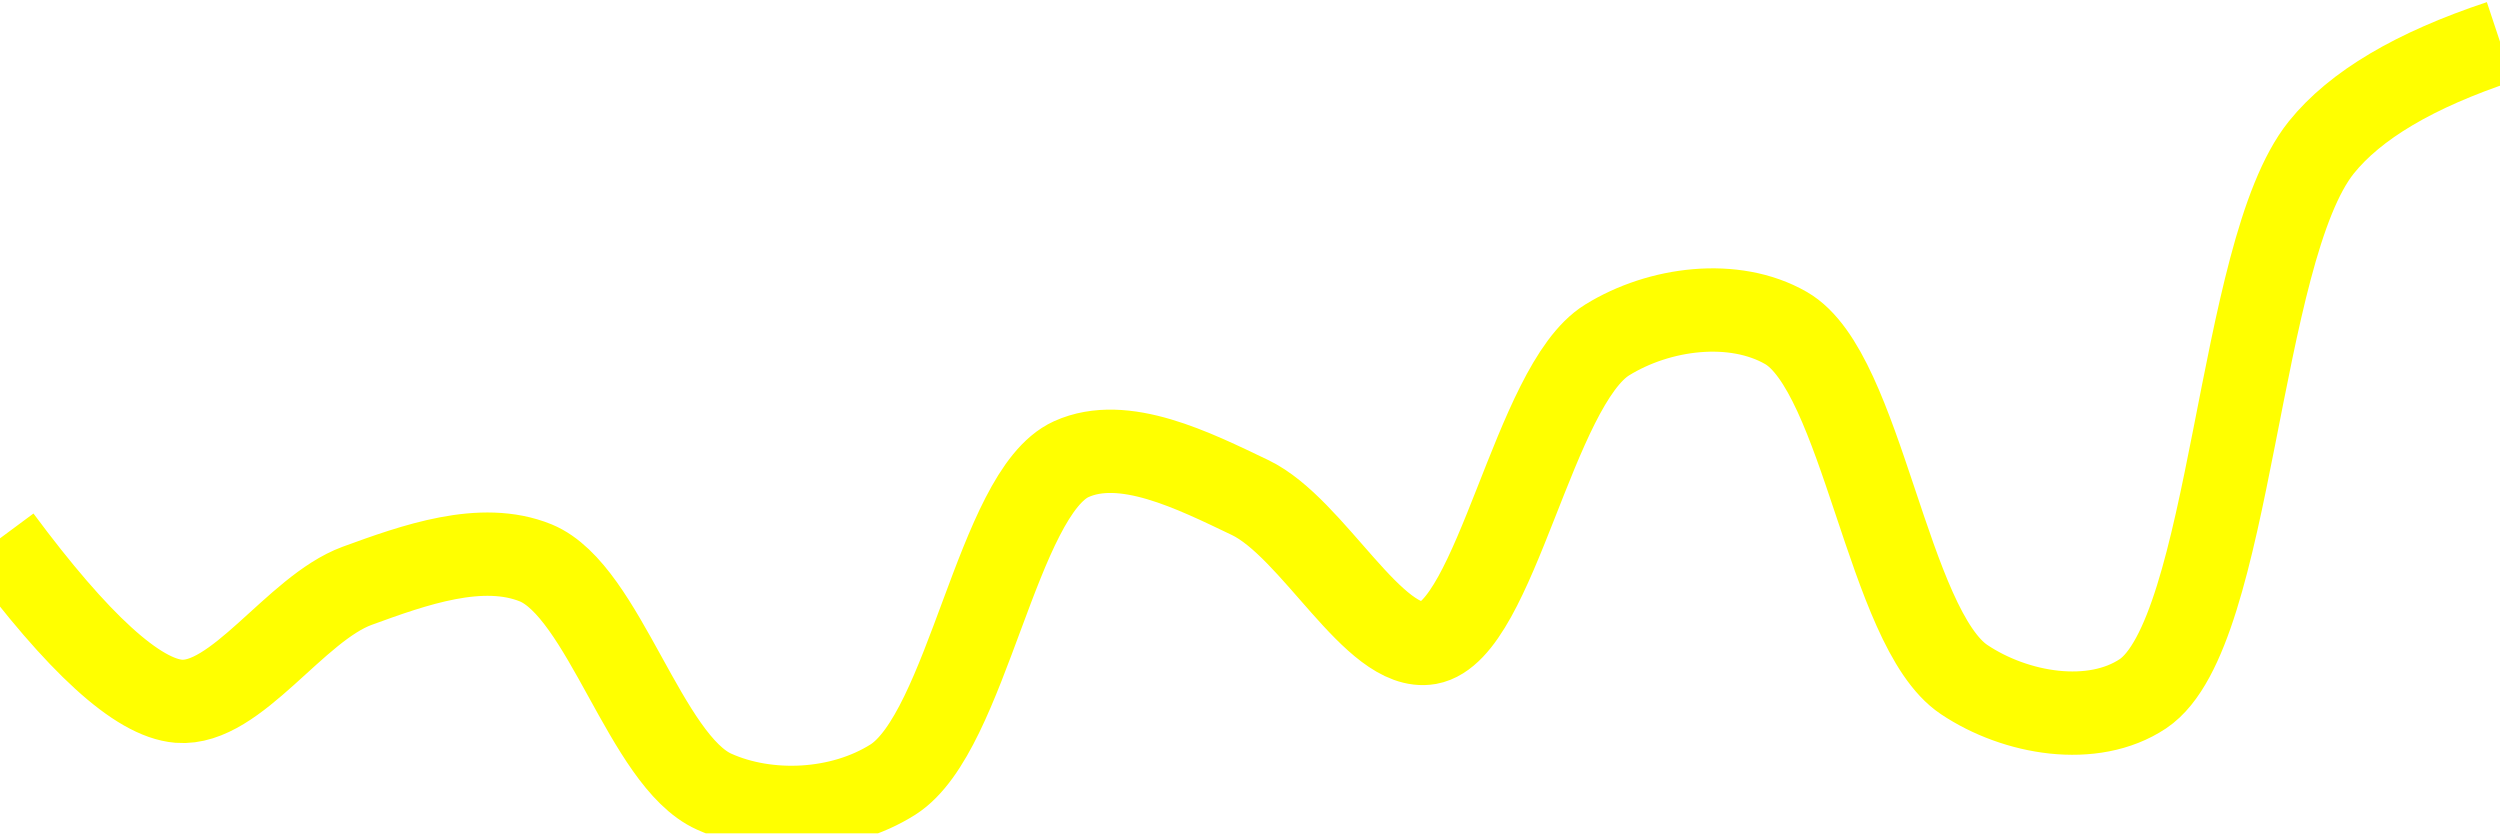
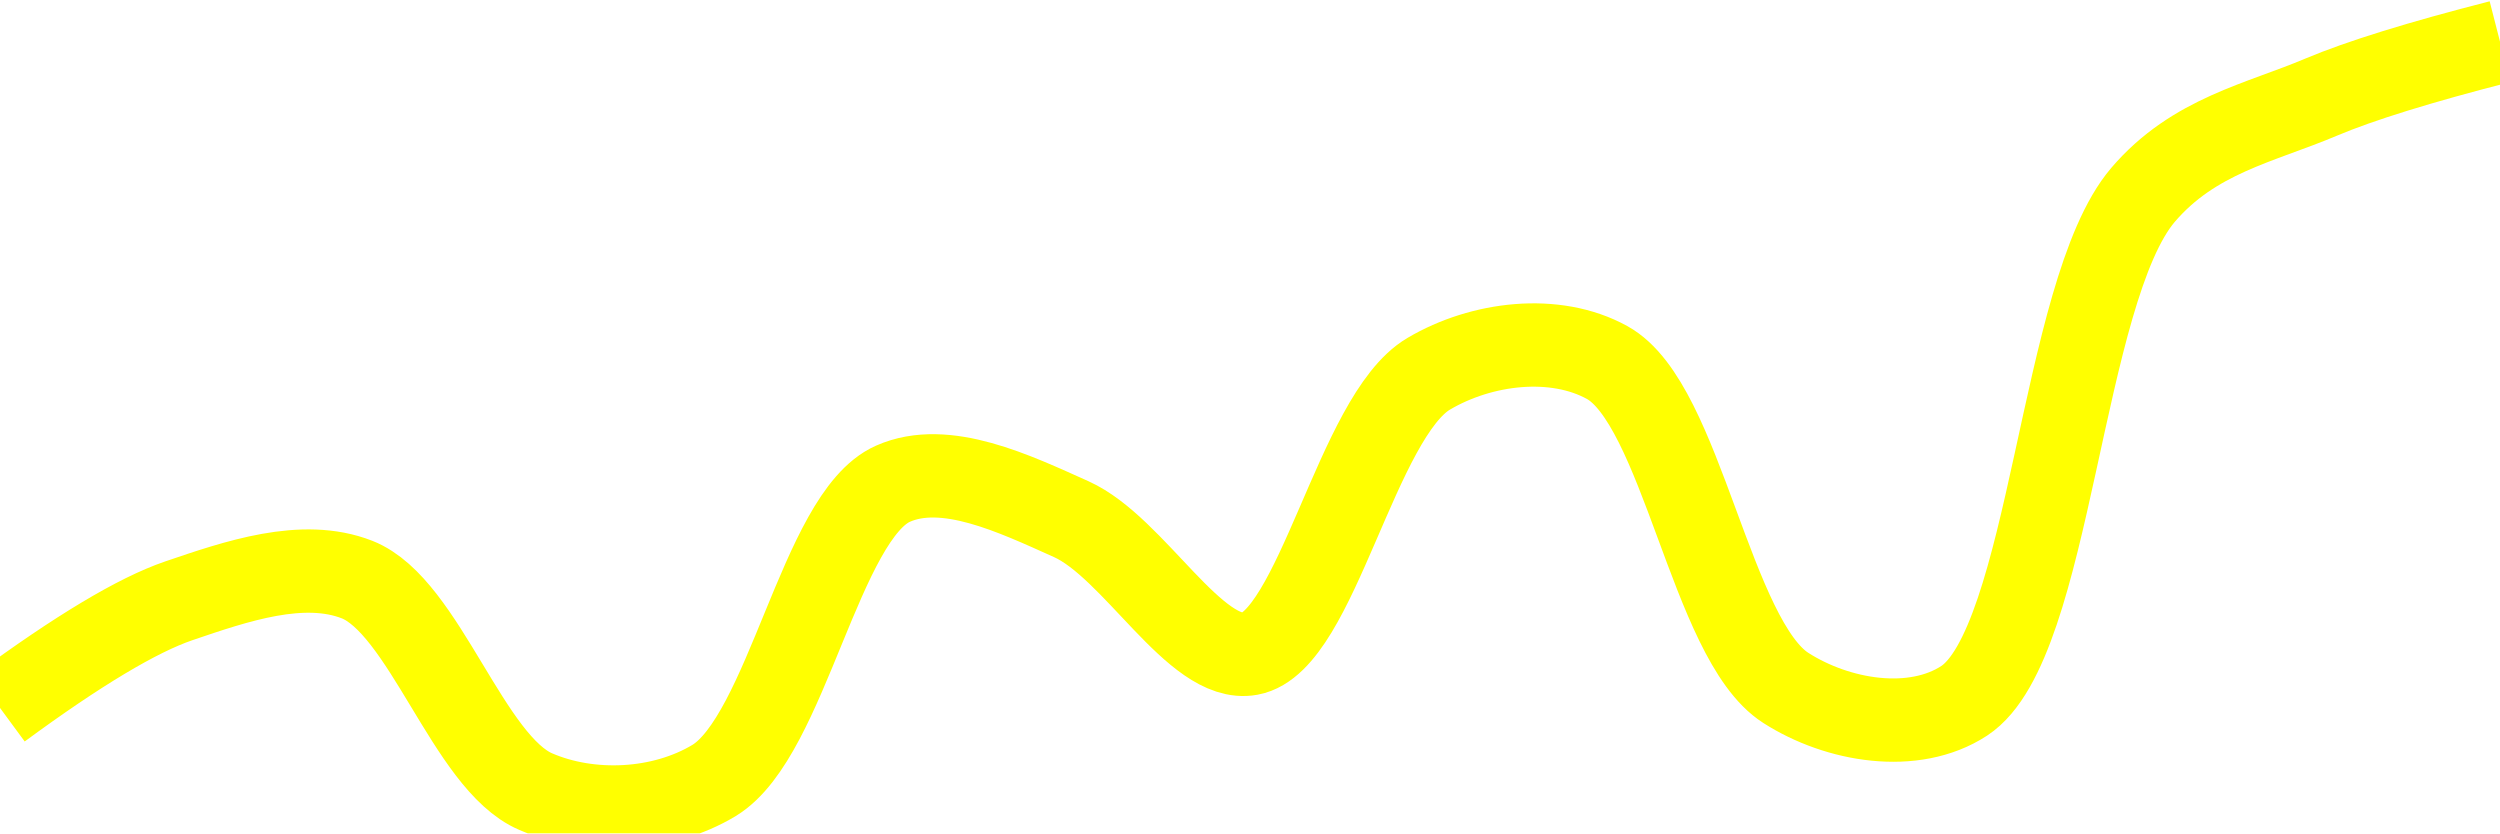
<svg xmlns="http://www.w3.org/2000/svg" class="main-svg" width="60" height="20" style="" viewBox="0 0 60 20">
  <rect x="0" y="0" width="60" height="20" style="fill: rgb(0, 0, 0); fill-opacity: 0;" />
-   <defs id="defs-7371a9">
+   <defs id="defs-1fbbcc">
    <g class="clips">
-       <clipPath id="clip7371a9xyplot" class="plotclip">
+       <clipPath id="clip1fbbccxyplot" class="plotclip">
        <rect width="60" height="20" />
      </clipPath>
-       <clipPath class="axesclip" id="clip7371a9x">
+       <clipPath class="axesclip" id="clip1fbbccx">
        <rect x="0" y="0" width="60" height="20" />
      </clipPath>
-       <clipPath class="axesclip" id="clip7371a9y">
+       <clipPath class="axesclip" id="clip1fbbccy">
        <rect x="0" y="0" width="60" height="20" />
      </clipPath>
-       <clipPath class="axesclip" id="clip7371a9xy">
+       <clipPath class="axesclip" id="clip1fbbccxy">
        <rect x="0" y="0" width="60" height="20" />
      </clipPath>
    </g>
    <g class="gradients" />
    <g class="patterns" />
  </defs>
  <g class="bglayer">
    <rect class="bg" x="0" y="0" width="60" height="20" style="fill: rgb(0, 0, 0); fill-opacity: 0; stroke-width: 0;" />
  </g>
  <g class="layer-below">
    <g class="imagelayer" />
    <g class="shapelayer" />
  </g>
  <g class="cartesianlayer">
    <g class="subplot xy">
      <g class="layer-subplot">
        <g class="shapelayer" />
        <g class="imagelayer" />
      </g>
      <g class="minor-gridlayer">
        <g class="x" />
        <g class="y" />
      </g>
      <g class="gridlayer">
        <g class="x" />
        <g class="y" />
      </g>
      <g class="zerolinelayer" />
      <g class="layer-between">
        <g class="shapelayer" />
        <g class="imagelayer" />
      </g>
      <path class="xlines-below" />
      <path class="ylines-below" />
      <g class="overlines-below" />
      <g class="xaxislayer-below" />
      <g class="yaxislayer-below" />
      <g class="overaxes-below" />
      <g class="overplot">
-         <g class="xy" transform="" clip-path="url(#clip7371a9xyplot)">
+         <g class="xy" transform="" clip-path="url(#clip1fbbccxyplot)">
          <g class="scatterlayer mlayer">
-             <g class="trace scatter trace1d795d" style="stroke-miterlimit: 2; opacity: 1;">
+             <g class="trace scatter trace4657d7" style="stroke-miterlimit: 2; opacity: 1;">
              <g class="fills" />
              <g class="errorbars" />
              <g class="lines">
-                 <path class="js-line" d="M0,12.92Q2.81,16.71 4.29,16.83C5.67,16.94 7.08,14.61 8.57,14.06C9.94,13.56 11.56,12.98 12.86,13.51C14.5,14.19 15.49,18.26 17.14,19C18.43,19.58 20.18,19.5 21.43,18.71C23.22,17.57 23.93,11.83 25.71,11.02C26.97,10.45 28.64,11.29 30,11.94C31.52,12.67 32.98,15.66 34.29,15.43C35.9,15.14 36.81,9.25 38.57,8.16C39.83,7.38 41.62,7.16 42.86,7.87C44.7,8.92 45.3,15.08 47.14,16.31C48.38,17.14 50.23,17.45 51.43,16.65C53.58,15.21 53.69,6.06 55.71,3.54Q56.93,2.02 60,1" style="vector-effect: none; fill: none; stroke: rgb(255, 255, 0); stroke-opacity: 1; stroke-width: 2px; opacity: 1;" />
+                 <path class="js-line" d="M0,16.99Q2.8,14.93 4.29,14.42C5.67,13.95 7.27,13.4 8.57,13.91C10.19,14.55 11.24,18.31 12.86,19C14.16,19.56 15.88,19.49 17.14,18.73C18.89,17.66 19.69,12.38 21.43,11.61C22.69,11.05 24.35,11.85 25.71,12.46C27.22,13.14 28.69,15.93 30,15.69C31.6,15.4 32.56,9.99 34.29,8.97C35.56,8.22 37.32,8.01 38.57,8.7C40.37,9.69 41.06,15.36 42.86,16.51C44.11,17.31 45.93,17.61 47.14,16.82C49.23,15.45 49.45,7.01 51.43,4.68C52.65,3.25 54.25,2.95 55.71,2.33Q57.11,1.74 60,1" style="vector-effect: none; fill: none; stroke: rgb(255, 255, 0); stroke-opacity: 1; stroke-width: 2px; opacity: 1;" />
              </g>
              <g class="points" />
              <g class="text" />
            </g>
          </g>
        </g>
      </g>
      <path class="xlines-above crisp" d="M0,0" style="fill: none;" />
      <path class="ylines-above crisp" d="M0,0" style="fill: none;" />
      <g class="overlines-above" />
      <g class="xaxislayer-above" />
      <g class="yaxislayer-above" />
      <g class="overaxes-above" />
    </g>
  </g>
  <g class="polarlayer" />
  <g class="smithlayer" />
  <g class="ternarylayer" />
  <g class="geolayer" />
  <g class="funnelarealayer" />
  <g class="pielayer" />
  <g class="iciclelayer" />
  <g class="treemaplayer" />
  <g class="sunburstlayer" />
  <g class="glimages" />
-   <defs id="topdefs-7371a9">
+   <defs id="topdefs-1fbbcc">
    <g class="clips" />
  </defs>
  <g class="layer-above">
    <g class="imagelayer" />
    <g class="shapelayer" />
  </g>
  <g class="infolayer">
    <g class="g-gtitle" />
  </g>
</svg>
